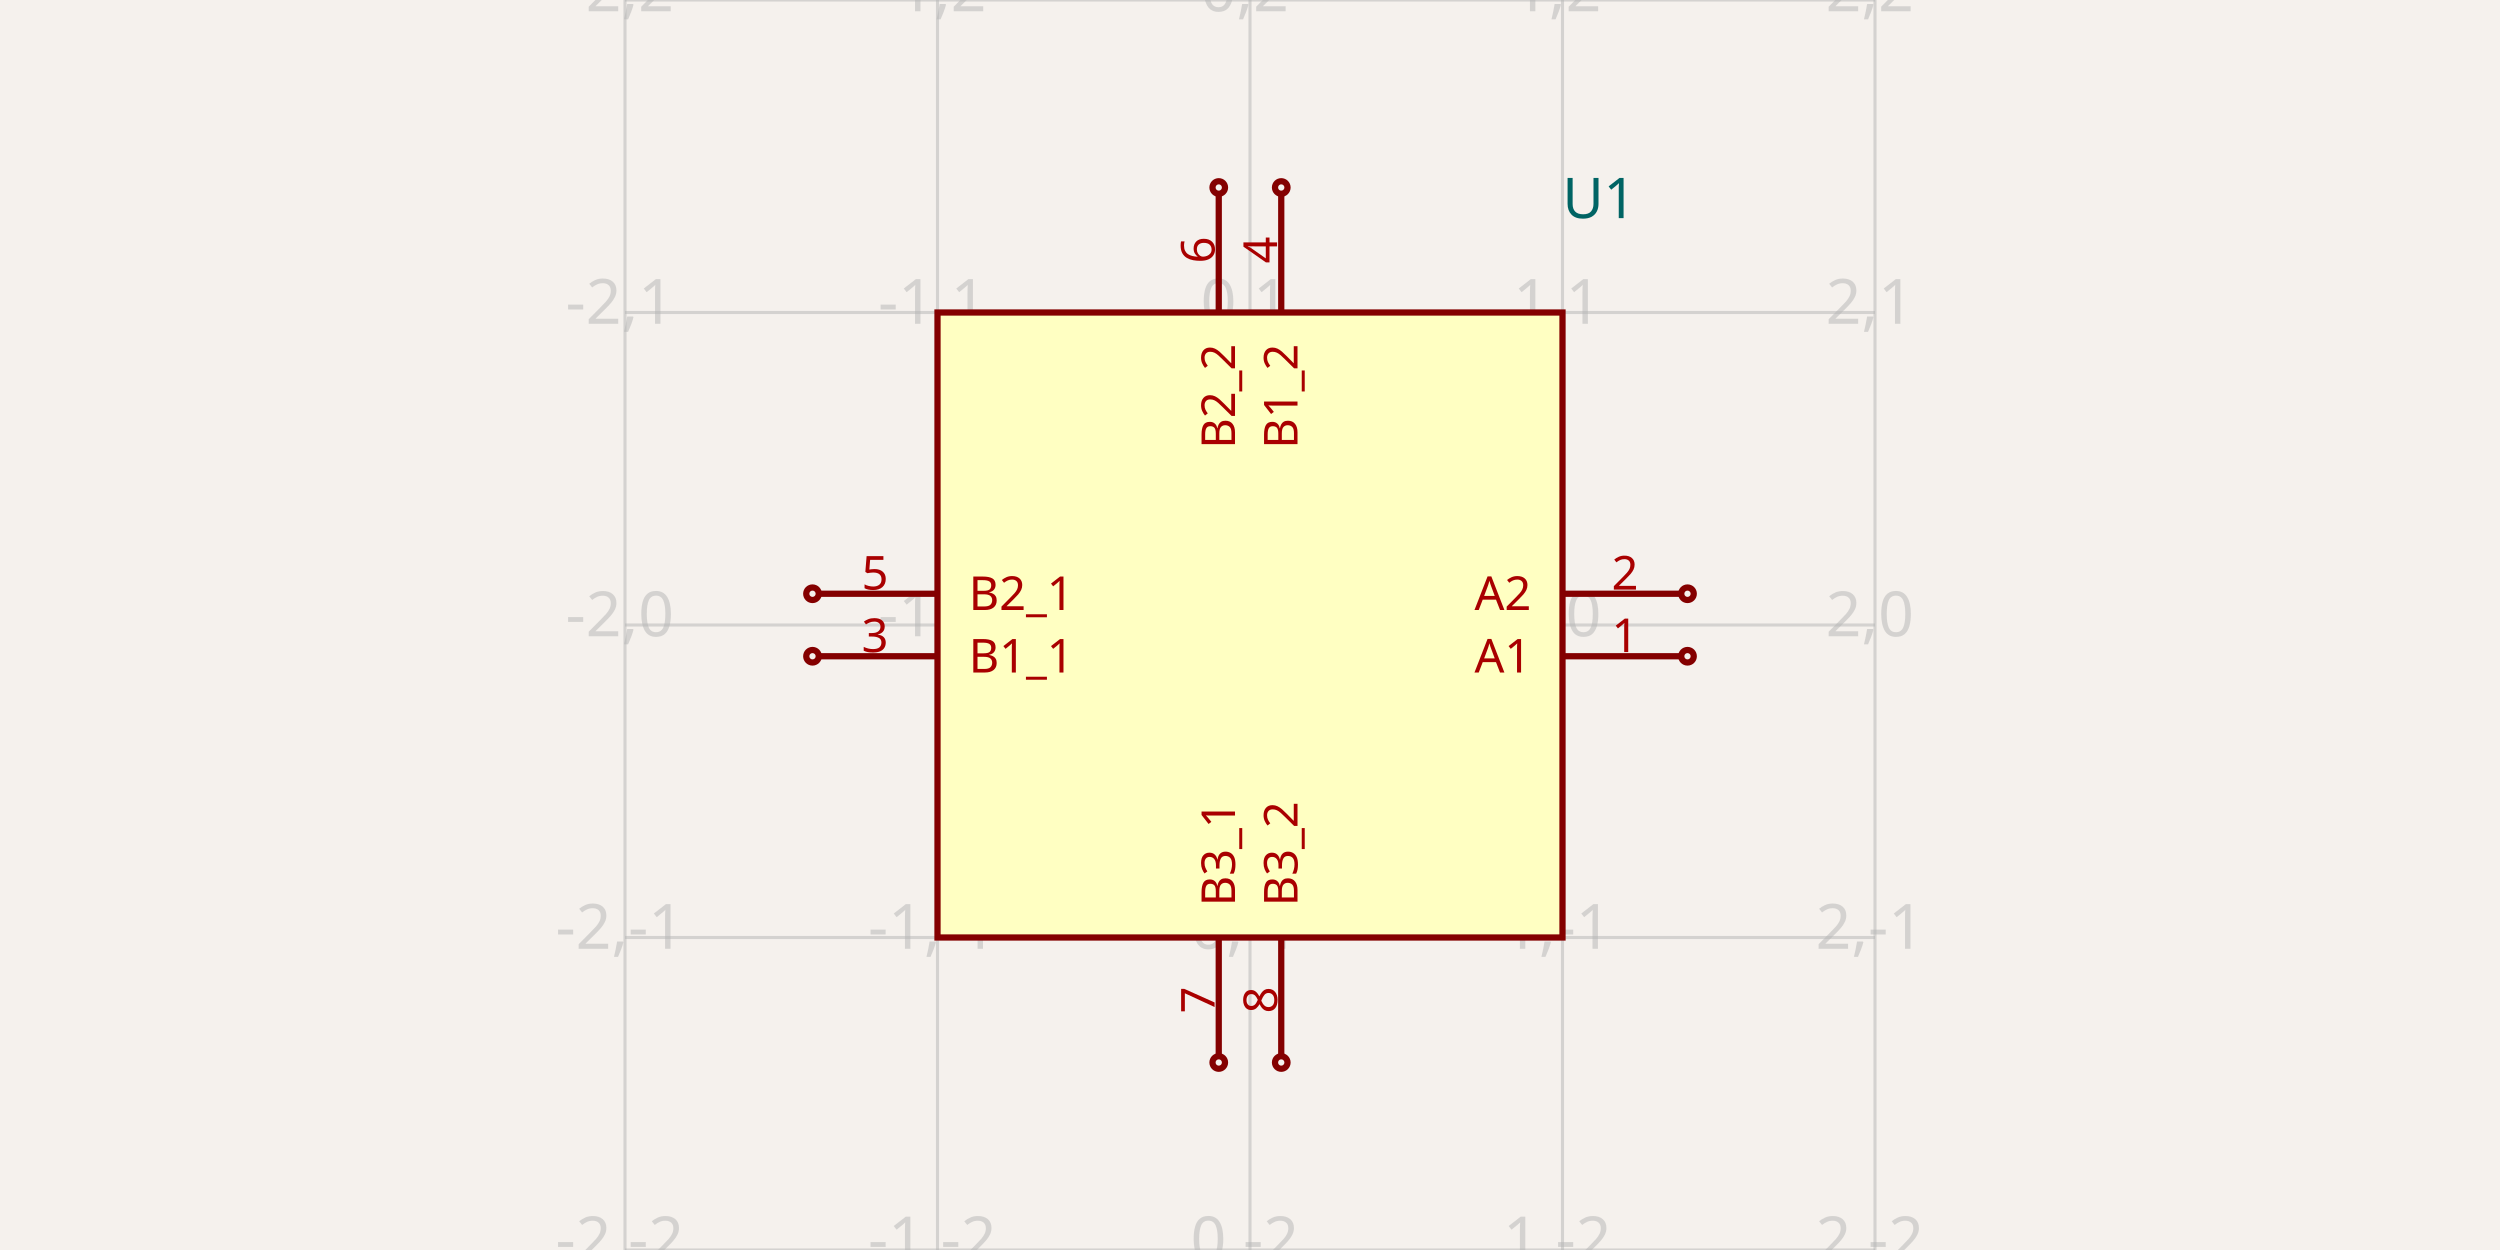
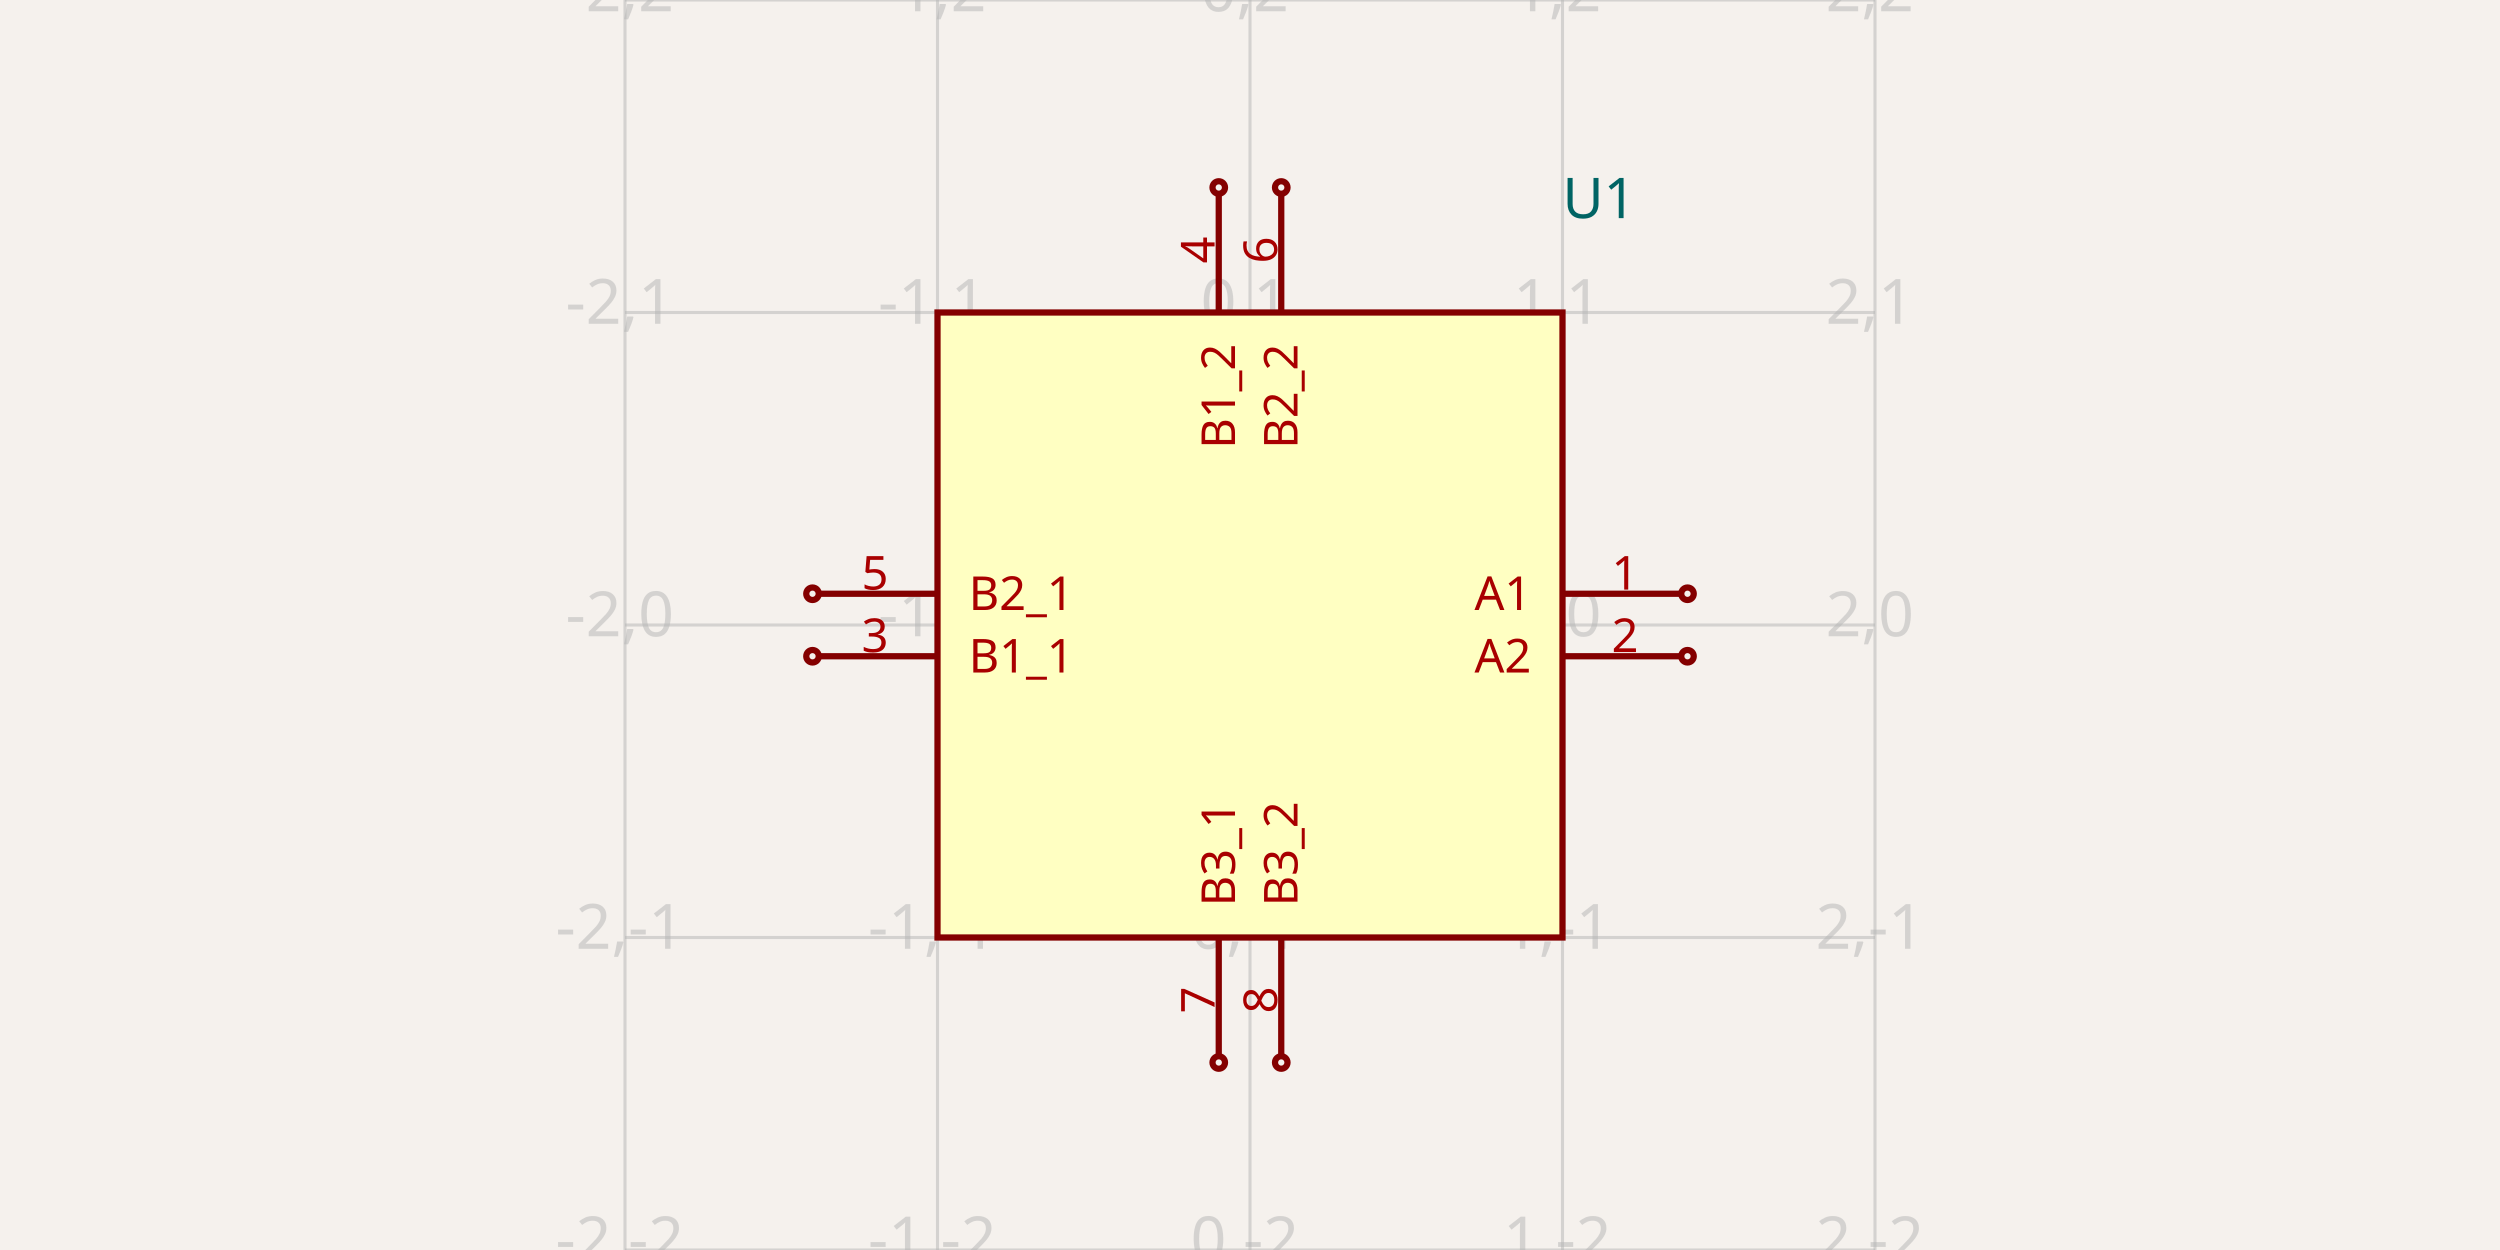
<svg xmlns="http://www.w3.org/2000/svg" width="1200" height="600" style="background-color: rgb(245, 241, 237)">
  <style>
              .boundary { fill: rgb(245, 241, 237); }
              .schematic-boundary { fill: none; stroke: #fff; }
              .component { fill: none; stroke: rgb(132, 0, 0); }
              .chip { fill: rgb(255, 255, 194); stroke: rgb(132, 0, 0); }
              .component-pin { fill: none; stroke: rgb(132, 0, 0); }
              .trace { stroke: rgb(0, 150, 0); }
              .text { font-family: sans-serif; fill: rgb(0, 150, 0); }
              .pin-number { fill: rgb(169, 0, 0); }
              .port-label { fill: rgb(0, 100, 100); }
              .component-name { fill: rgb(0, 100, 100); }
            </style>
  <rect class="boundary" x="0" y="0" width="1200" height="600" />
  <g class="grid">
    <line x1="300" y1="600" x2="300" y2="0" stroke="rgb(181, 181, 181)" stroke-width="1.5" stroke-opacity="0.5" />
    <line x1="450" y1="600" x2="450" y2="0" stroke="rgb(181, 181, 181)" stroke-width="1.5" stroke-opacity="0.5" />
    <line x1="600" y1="600" x2="600" y2="0" stroke="rgb(181, 181, 181)" stroke-width="1.5" stroke-opacity="0.5" />
    <line x1="750" y1="600" x2="750" y2="0" stroke="rgb(181, 181, 181)" stroke-width="1.5" stroke-opacity="0.5" />
    <line x1="900" y1="600" x2="900" y2="0" stroke="rgb(181, 181, 181)" stroke-width="1.5" stroke-opacity="0.5" />
    <line x1="300" y1="600" x2="900" y2="600" stroke="rgb(181, 181, 181)" stroke-width="1.5" stroke-opacity="0.5" />
    <line x1="300" y1="450" x2="900" y2="450" stroke="rgb(181, 181, 181)" stroke-width="1.5" stroke-opacity="0.5" />
    <line x1="300" y1="300" x2="900" y2="300" stroke="rgb(181, 181, 181)" stroke-width="1.5" stroke-opacity="0.5" />
    <line x1="300" y1="150" x2="900" y2="150" stroke="rgb(181, 181, 181)" stroke-width="1.5" stroke-opacity="0.5" />
    <line x1="300" y1="0" x2="900" y2="0" stroke="rgb(181, 181, 181)" stroke-width="1.5" stroke-opacity="0.5" />
    <text x="297.5" y="595" fill="rgb(181, 181, 181)" font-size="30" fill-opacity="0.5" text-anchor="middle" dominant-baseline="middle" font-family="sans-serif">-2,-2</text>
    <text x="297.5" y="445" fill="rgb(181, 181, 181)" font-size="30" fill-opacity="0.5" text-anchor="middle" dominant-baseline="middle" font-family="sans-serif">-2,-1</text>
    <text x="297.5" y="295" fill="rgb(181, 181, 181)" font-size="30" fill-opacity="0.5" text-anchor="middle" dominant-baseline="middle" font-family="sans-serif">-2,0</text>
    <text x="297.5" y="145" fill="rgb(181, 181, 181)" font-size="30" fill-opacity="0.5" text-anchor="middle" dominant-baseline="middle" font-family="sans-serif">-2,1</text>
    <text x="297.5" y="-5" fill="rgb(181, 181, 181)" font-size="30" fill-opacity="0.5" text-anchor="middle" dominant-baseline="middle" font-family="sans-serif">-2,2</text>
    <text x="447.5" y="595" fill="rgb(181, 181, 181)" font-size="30" fill-opacity="0.5" text-anchor="middle" dominant-baseline="middle" font-family="sans-serif">-1,-2</text>
    <text x="447.5" y="445" fill="rgb(181, 181, 181)" font-size="30" fill-opacity="0.5" text-anchor="middle" dominant-baseline="middle" font-family="sans-serif">-1,-1</text>
    <text x="447.5" y="295" fill="rgb(181, 181, 181)" font-size="30" fill-opacity="0.5" text-anchor="middle" dominant-baseline="middle" font-family="sans-serif">-1,0</text>
    <text x="447.5" y="145" fill="rgb(181, 181, 181)" font-size="30" fill-opacity="0.5" text-anchor="middle" dominant-baseline="middle" font-family="sans-serif">-1,1</text>
    <text x="447.5" y="-5" fill="rgb(181, 181, 181)" font-size="30" fill-opacity="0.5" text-anchor="middle" dominant-baseline="middle" font-family="sans-serif">-1,2</text>
    <text x="597.5" y="595" fill="rgb(181, 181, 181)" font-size="30" fill-opacity="0.5" text-anchor="middle" dominant-baseline="middle" font-family="sans-serif">0,-2</text>
    <text x="597.5" y="445" fill="rgb(181, 181, 181)" font-size="30" fill-opacity="0.5" text-anchor="middle" dominant-baseline="middle" font-family="sans-serif">0,-1</text>
    <text x="597.5" y="295" fill="rgb(181, 181, 181)" font-size="30" fill-opacity="0.5" text-anchor="middle" dominant-baseline="middle" font-family="sans-serif">0,0</text>
    <text x="597.5" y="145" fill="rgb(181, 181, 181)" font-size="30" fill-opacity="0.5" text-anchor="middle" dominant-baseline="middle" font-family="sans-serif">0,1</text>
    <text x="597.5" y="-5" fill="rgb(181, 181, 181)" font-size="30" fill-opacity="0.5" text-anchor="middle" dominant-baseline="middle" font-family="sans-serif">0,2</text>
    <text x="747.5" y="595" fill="rgb(181, 181, 181)" font-size="30" fill-opacity="0.5" text-anchor="middle" dominant-baseline="middle" font-family="sans-serif">1,-2</text>
    <text x="747.5" y="445" fill="rgb(181, 181, 181)" font-size="30" fill-opacity="0.5" text-anchor="middle" dominant-baseline="middle" font-family="sans-serif">1,-1</text>
    <text x="747.5" y="295" fill="rgb(181, 181, 181)" font-size="30" fill-opacity="0.5" text-anchor="middle" dominant-baseline="middle" font-family="sans-serif">1,0</text>
    <text x="747.5" y="145" fill="rgb(181, 181, 181)" font-size="30" fill-opacity="0.5" text-anchor="middle" dominant-baseline="middle" font-family="sans-serif">1,1</text>
    <text x="747.5" y="-5" fill="rgb(181, 181, 181)" font-size="30" fill-opacity="0.5" text-anchor="middle" dominant-baseline="middle" font-family="sans-serif">1,2</text>
    <text x="897.5" y="595" fill="rgb(181, 181, 181)" font-size="30" fill-opacity="0.5" text-anchor="middle" dominant-baseline="middle" font-family="sans-serif">2,-2</text>
    <text x="897.5" y="445" fill="rgb(181, 181, 181)" font-size="30" fill-opacity="0.5" text-anchor="middle" dominant-baseline="middle" font-family="sans-serif">2,-1</text>
    <text x="897.5" y="295" fill="rgb(181, 181, 181)" font-size="30" fill-opacity="0.5" text-anchor="middle" dominant-baseline="middle" font-family="sans-serif">2,0</text>
    <text x="897.5" y="145" fill="rgb(181, 181, 181)" font-size="30" fill-opacity="0.5" text-anchor="middle" dominant-baseline="middle" font-family="sans-serif">2,1</text>
    <text x="897.5" y="-5" fill="rgb(181, 181, 181)" font-size="30" fill-opacity="0.5" text-anchor="middle" dominant-baseline="middle" font-family="sans-serif">2,2</text>
  </g>
  <rect class="component chip" x="450" y="150" width="300" height="300" stroke-width="3px" />
  <text class="component-name" x="750" y="104.7" font-family="sans-serif" text-anchor="right" dominant-baseline="auto" font-size="27px">U1</text>
+   <line class="component-pin" x1="807" y1="285" x2="750" y2="285" stroke-width="3px" />
+   <circle class="component-pin" cx="810" cy="285" r="3" stroke-width="3px" />
+   <text class="pin-number" x="780" y="283" style="font-family: sans-serif;" fill="rgb(169, 0, 0)" text-anchor="middle" dominant-baseline="auto" font-size="22.5px" transform="">1</text>
+   <text class="pin-number" x="735" y="285" style="font-family: sans-serif;" fill="rgb(169, 0, 0)" text-anchor="end" dominant-baseline="middle" font-size="22.5px" transform="">A1</text>
  <line class="component-pin" x1="807" y1="315" x2="750" y2="315" stroke-width="3px" />
  <circle class="component-pin" cx="810" cy="315" r="3" stroke-width="3px" />
-   <text class="pin-number" x="780" y="313" style="font-family: sans-serif;" fill="rgb(169, 0, 0)" text-anchor="middle" dominant-baseline="auto" font-size="22.5px" transform="">1</text>
-   <text class="pin-number" x="735" y="315" style="font-family: sans-serif;" fill="rgb(169, 0, 0)" text-anchor="end" dominant-baseline="middle" font-size="22.5px" transform="">A1</text>
-   <line class="component-pin" x1="807" y1="285" x2="750" y2="285" stroke-width="3px" />
-   <circle class="component-pin" cx="810" cy="285" r="3" stroke-width="3px" />
-   <text class="pin-number" x="780" y="283" style="font-family: sans-serif;" fill="rgb(169, 0, 0)" text-anchor="middle" dominant-baseline="auto" font-size="22.5px" transform="">2</text>
-   <text class="pin-number" x="735" y="285" style="font-family: sans-serif;" fill="rgb(169, 0, 0)" text-anchor="end" dominant-baseline="middle" font-size="22.5px" transform="">A2</text>
+   <text class="pin-number" x="780" y="313" style="font-family: sans-serif;" fill="rgb(169, 0, 0)" text-anchor="middle" dominant-baseline="auto" font-size="22.5px" transform="">2</text>
+   <text class="pin-number" x="735" y="315" style="font-family: sans-serif;" fill="rgb(169, 0, 0)" text-anchor="end" dominant-baseline="middle" font-size="22.5px" transform="">A2</text>
  <line class="component-pin" x1="393" y1="315" x2="450" y2="315" stroke-width="3px" />
  <circle class="component-pin" cx="390" cy="315" r="3" stroke-width="3px" />
  <text class="pin-number" x="420" y="313" style="font-family: sans-serif;" fill="rgb(169, 0, 0)" text-anchor="middle" dominant-baseline="auto" font-size="22.5px" transform="">3</text>
  <text class="pin-number" x="465" y="315" style="font-family: sans-serif;" fill="rgb(169, 0, 0)" text-anchor="start" dominant-baseline="middle" font-size="22.5px" transform="">B1_1</text>
-   <line class="component-pin" x1="615" y1="93" x2="615" y2="150" stroke-width="3px" />
-   <circle class="component-pin" cx="615" cy="90" r="3" stroke-width="3px" />
-   <text class="pin-number" x="613" y="120" style="font-family: sans-serif;" fill="rgb(169, 0, 0)" text-anchor="middle" dominant-baseline="auto" font-size="22.5px" transform="rotate(-90 613 120)">4</text>
-   <text class="pin-number" x="615" y="165" style="font-family: sans-serif;" fill="rgb(169, 0, 0)" text-anchor="end" dominant-baseline="middle" font-size="22.5px" transform="rotate(-90 615 165)">B1_2</text>
+   <line class="component-pin" x1="585" y1="93" x2="585" y2="150" stroke-width="3px" />
+   <circle class="component-pin" cx="585" cy="90" r="3" stroke-width="3px" />
+   <text class="pin-number" x="583" y="120" style="font-family: sans-serif;" fill="rgb(169, 0, 0)" text-anchor="middle" dominant-baseline="auto" font-size="22.5px" transform="rotate(-90 583 120)">4</text>
+   <text class="pin-number" x="585" y="165" style="font-family: sans-serif;" fill="rgb(169, 0, 0)" text-anchor="end" dominant-baseline="middle" font-size="22.5px" transform="rotate(-90 585 165)">B1_2</text>
  <line class="component-pin" x1="393" y1="285" x2="450" y2="285" stroke-width="3px" />
  <circle class="component-pin" cx="390" cy="285" r="3" stroke-width="3px" />
  <text class="pin-number" x="420" y="283" style="font-family: sans-serif;" fill="rgb(169, 0, 0)" text-anchor="middle" dominant-baseline="auto" font-size="22.5px" transform="">5</text>
  <text class="pin-number" x="465" y="285" style="font-family: sans-serif;" fill="rgb(169, 0, 0)" text-anchor="start" dominant-baseline="middle" font-size="22.5px" transform="">B2_1</text>
-   <line class="component-pin" x1="585" y1="93" x2="585" y2="150" stroke-width="3px" />
-   <circle class="component-pin" cx="585" cy="90" r="3" stroke-width="3px" />
-   <text class="pin-number" x="583" y="120" style="font-family: sans-serif;" fill="rgb(169, 0, 0)" text-anchor="middle" dominant-baseline="auto" font-size="22.5px" transform="rotate(-90 583 120)">6</text>
-   <text class="pin-number" x="585" y="165" style="font-family: sans-serif;" fill="rgb(169, 0, 0)" text-anchor="end" dominant-baseline="middle" font-size="22.5px" transform="rotate(-90 585 165)">B2_2</text>
+   <line class="component-pin" x1="615" y1="93" x2="615" y2="150" stroke-width="3px" />
+   <circle class="component-pin" cx="615" cy="90" r="3" stroke-width="3px" />
+   <text class="pin-number" x="613" y="120" style="font-family: sans-serif;" fill="rgb(169, 0, 0)" text-anchor="middle" dominant-baseline="auto" font-size="22.5px" transform="rotate(-90 613 120)">6</text>
+   <text class="pin-number" x="615" y="165" style="font-family: sans-serif;" fill="rgb(169, 0, 0)" text-anchor="end" dominant-baseline="middle" font-size="22.5px" transform="rotate(-90 615 165)">B2_2</text>
  <line class="component-pin" x1="585" y1="507" x2="585" y2="450" stroke-width="3px" />
  <circle class="component-pin" cx="585" cy="510" r="3" stroke-width="3px" />
  <text class="pin-number" x="583" y="480" style="font-family: sans-serif;" fill="rgb(169, 0, 0)" text-anchor="middle" dominant-baseline="auto" font-size="22.5px" transform="rotate(-90 583 480)">7</text>
  <text class="pin-number" x="585" y="435" style="font-family: sans-serif;" fill="rgb(169, 0, 0)" text-anchor="start" dominant-baseline="middle" font-size="22.5px" transform="rotate(-90 585 435)">B3_1</text>
  <line class="component-pin" x1="615" y1="507" x2="615" y2="450" stroke-width="3px" />
  <circle class="component-pin" cx="615" cy="510" r="3" stroke-width="3px" />
  <text class="pin-number" x="613" y="480" style="font-family: sans-serif;" fill="rgb(169, 0, 0)" text-anchor="middle" dominant-baseline="auto" font-size="22.5px" transform="rotate(-90 613 480)">8</text>
  <text class="pin-number" x="615" y="435" style="font-family: sans-serif;" fill="rgb(169, 0, 0)" text-anchor="start" dominant-baseline="middle" font-size="22.5px" transform="rotate(-90 615 435)">B3_2</text>
</svg>
